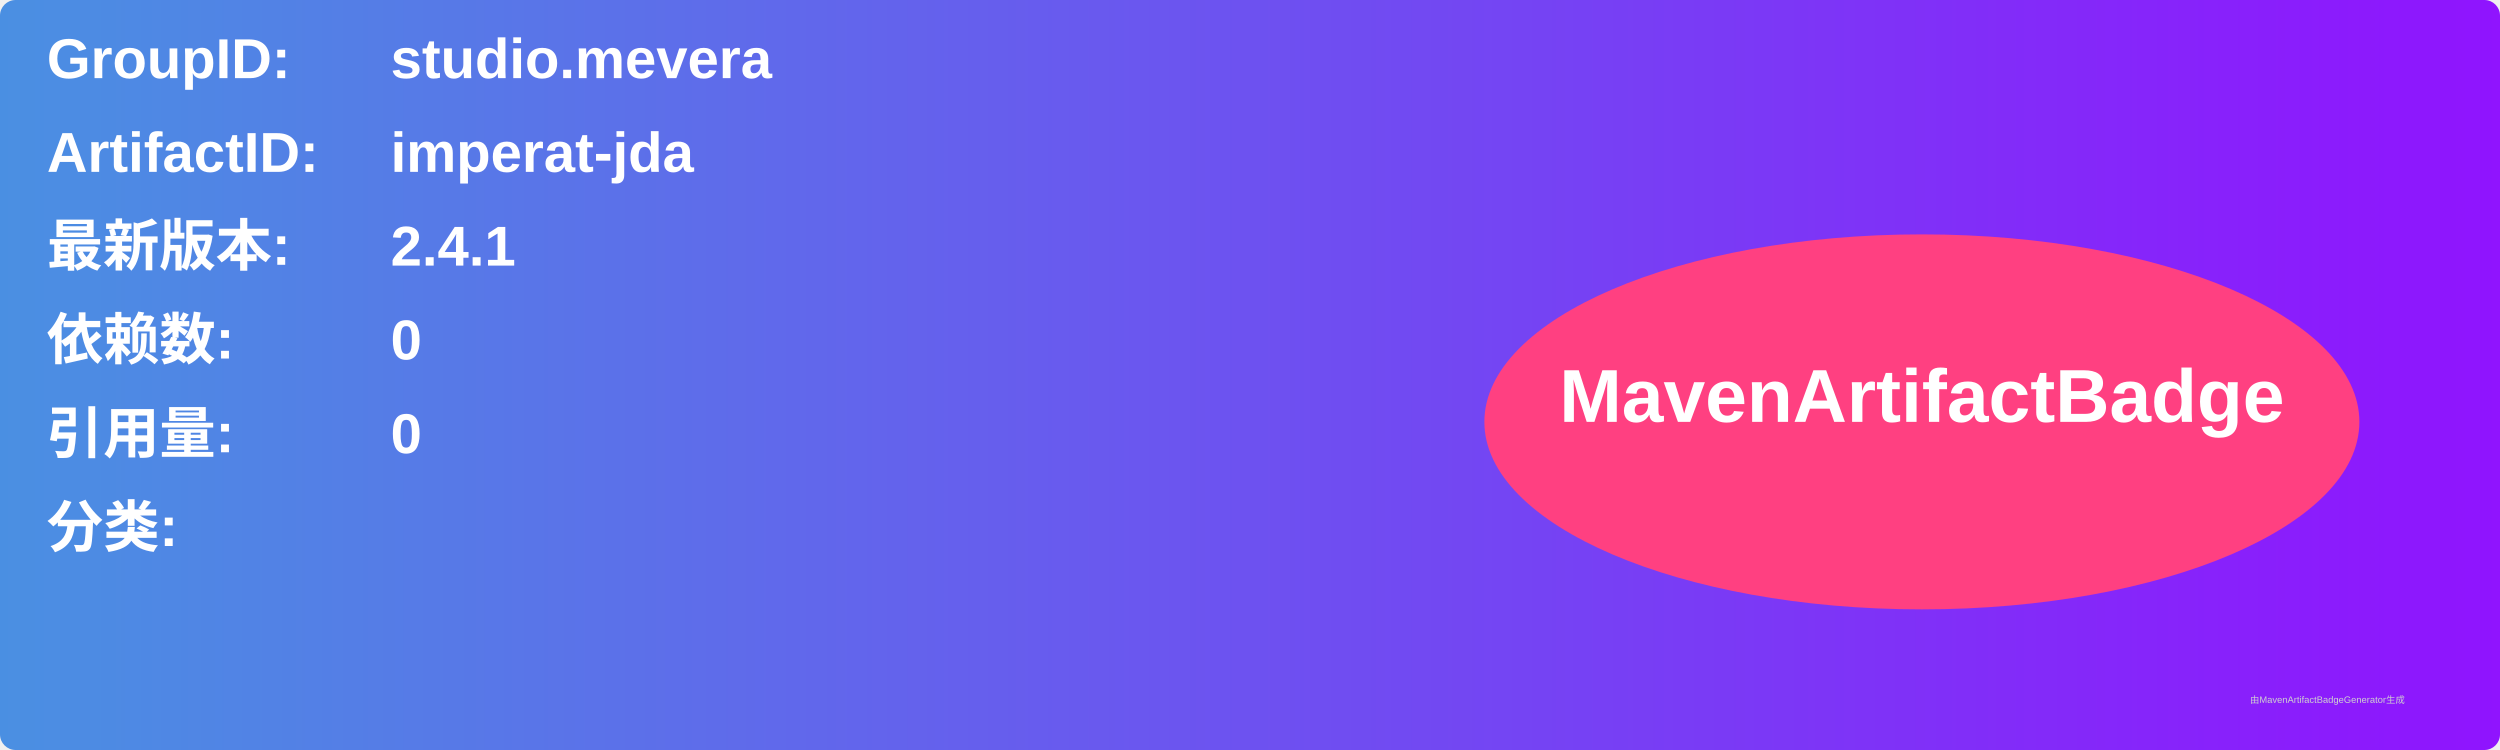
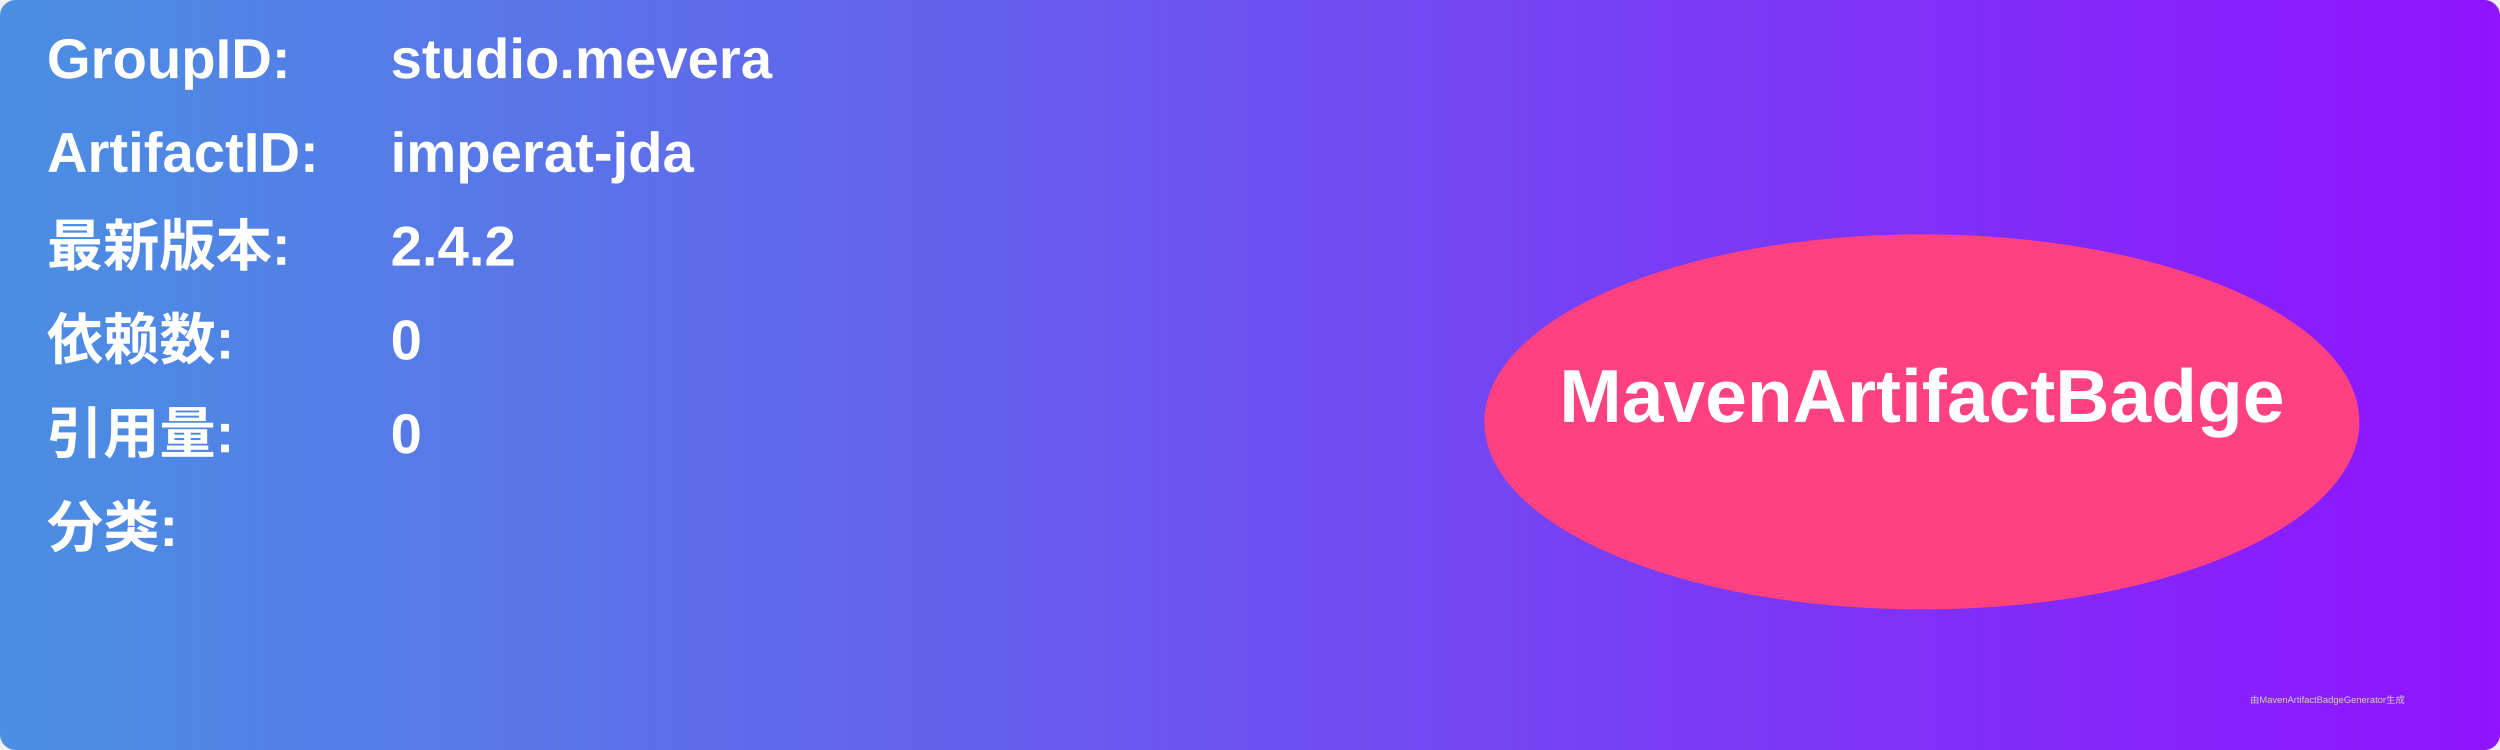
<svg xmlns="http://www.w3.org/2000/svg" width="800" height="240" viewBox="0 0 800 240">
  <linearGradient id="grad" x1="0%" y1="0%" x2="100%" y2="0%">
    <stop offset="0%" stop-color="#4a90e2" />
    <stop offset="100%" stop-color="#9013fe" />
  </linearGradient>
  <rect width="100%" height="100%" rx="5" ry="5" fill="url(#grad)" />
  <g transform="translate(15, 15)">
    <text x="0" y="10" font-family="Arial" font-size="18" fill="white" font-weight="bold" width="260">GroupID:</text>
    <text x="110" y="10" font-family="Arial" font-size="18" fill="white" font-weight="bold" width="460">studio.mevera</text>
    <text x="0" y="40" font-family="Arial" font-size="18" fill="white" font-weight="bold" width="260">ArtifactID:</text>
    <text x="110" y="40" font-family="Arial" font-size="18" fill="white" font-weight="bold" width="460">imperat-jda</text>
    <text x="0" y="70" font-family="Arial" font-size="18" fill="white" font-weight="bold">最新版本:</text>
    <text x="110" y="70" font-family="Arial" font-size="18" fill="white" font-weight="bold">
-       <tspan font-weight="bold">2.4.1</tspan>
+       <tspan font-weight="bold">2.4.2</tspan>
    </text>
    <text x="0" y="100" font-family="Arial" font-size="18" fill="white" font-weight="bold">依赖数: </text>
    <text x="110" y="100" font-family="Arial" font-size="18" fill="white">
      <tspan font-weight="bold">0</tspan>
    </text>
    <text x="0" y="130" font-family="Arial" font-size="18" fill="white" font-weight="bold">引用量: </text>
    <text x="110" y="130" font-family="Arial" font-size="18" fill="white">
      <tspan font-weight="bold">0</tspan>
    </text>
    <text x="0" y="160" font-family="Arial" font-size="18" fill="white" font-weight="bold">分类:</text>
    <text x="10" y="190" font-family="Arial" font-size="10" fill="white">
      <tspan font-weight="bold" />
    </text>
    <ellipse cx="600" cy="120" rx="140" ry="60" fill="#ff4081" />
    <text x="600" y="120" text-anchor="middle" font-family="Arial" font-size="24" fill="white" font-weight="bold">MavenArtifactBadge</text>
  </g>
  <text x="720" y="225" font-family="Arial" font-size="3" fill="#d0d0d0">由MavenArtifactBadgeGenerator生成</text>
</svg>
